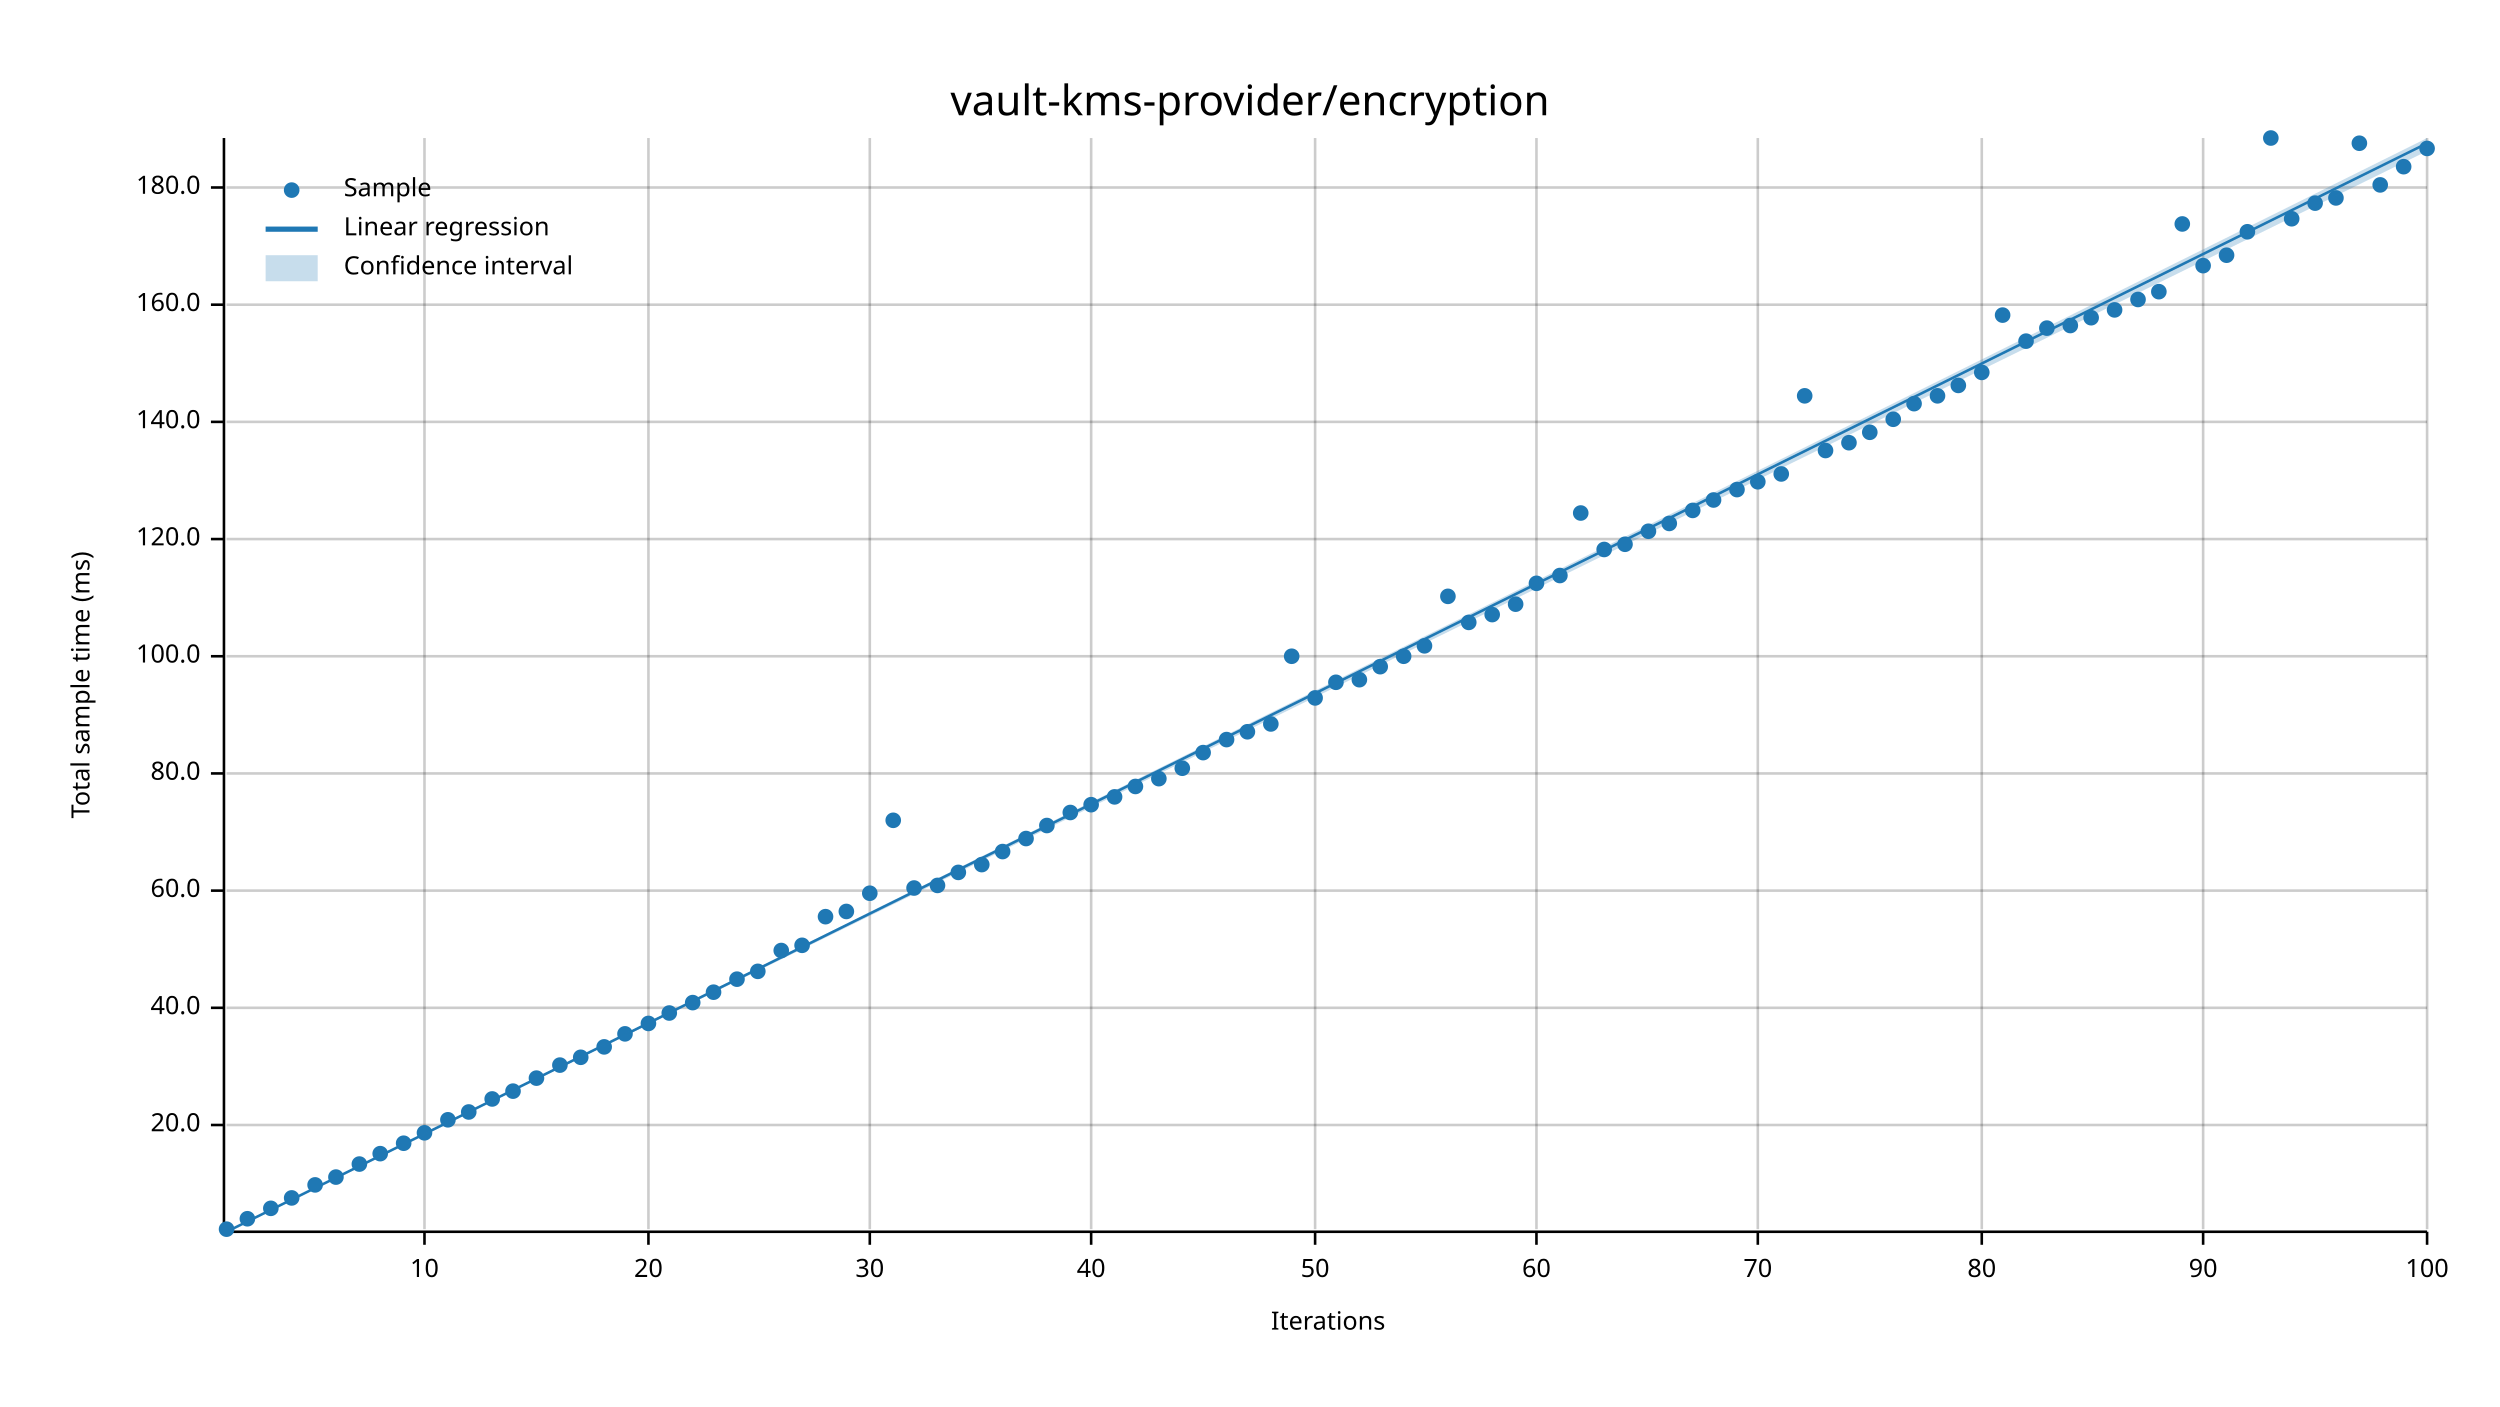
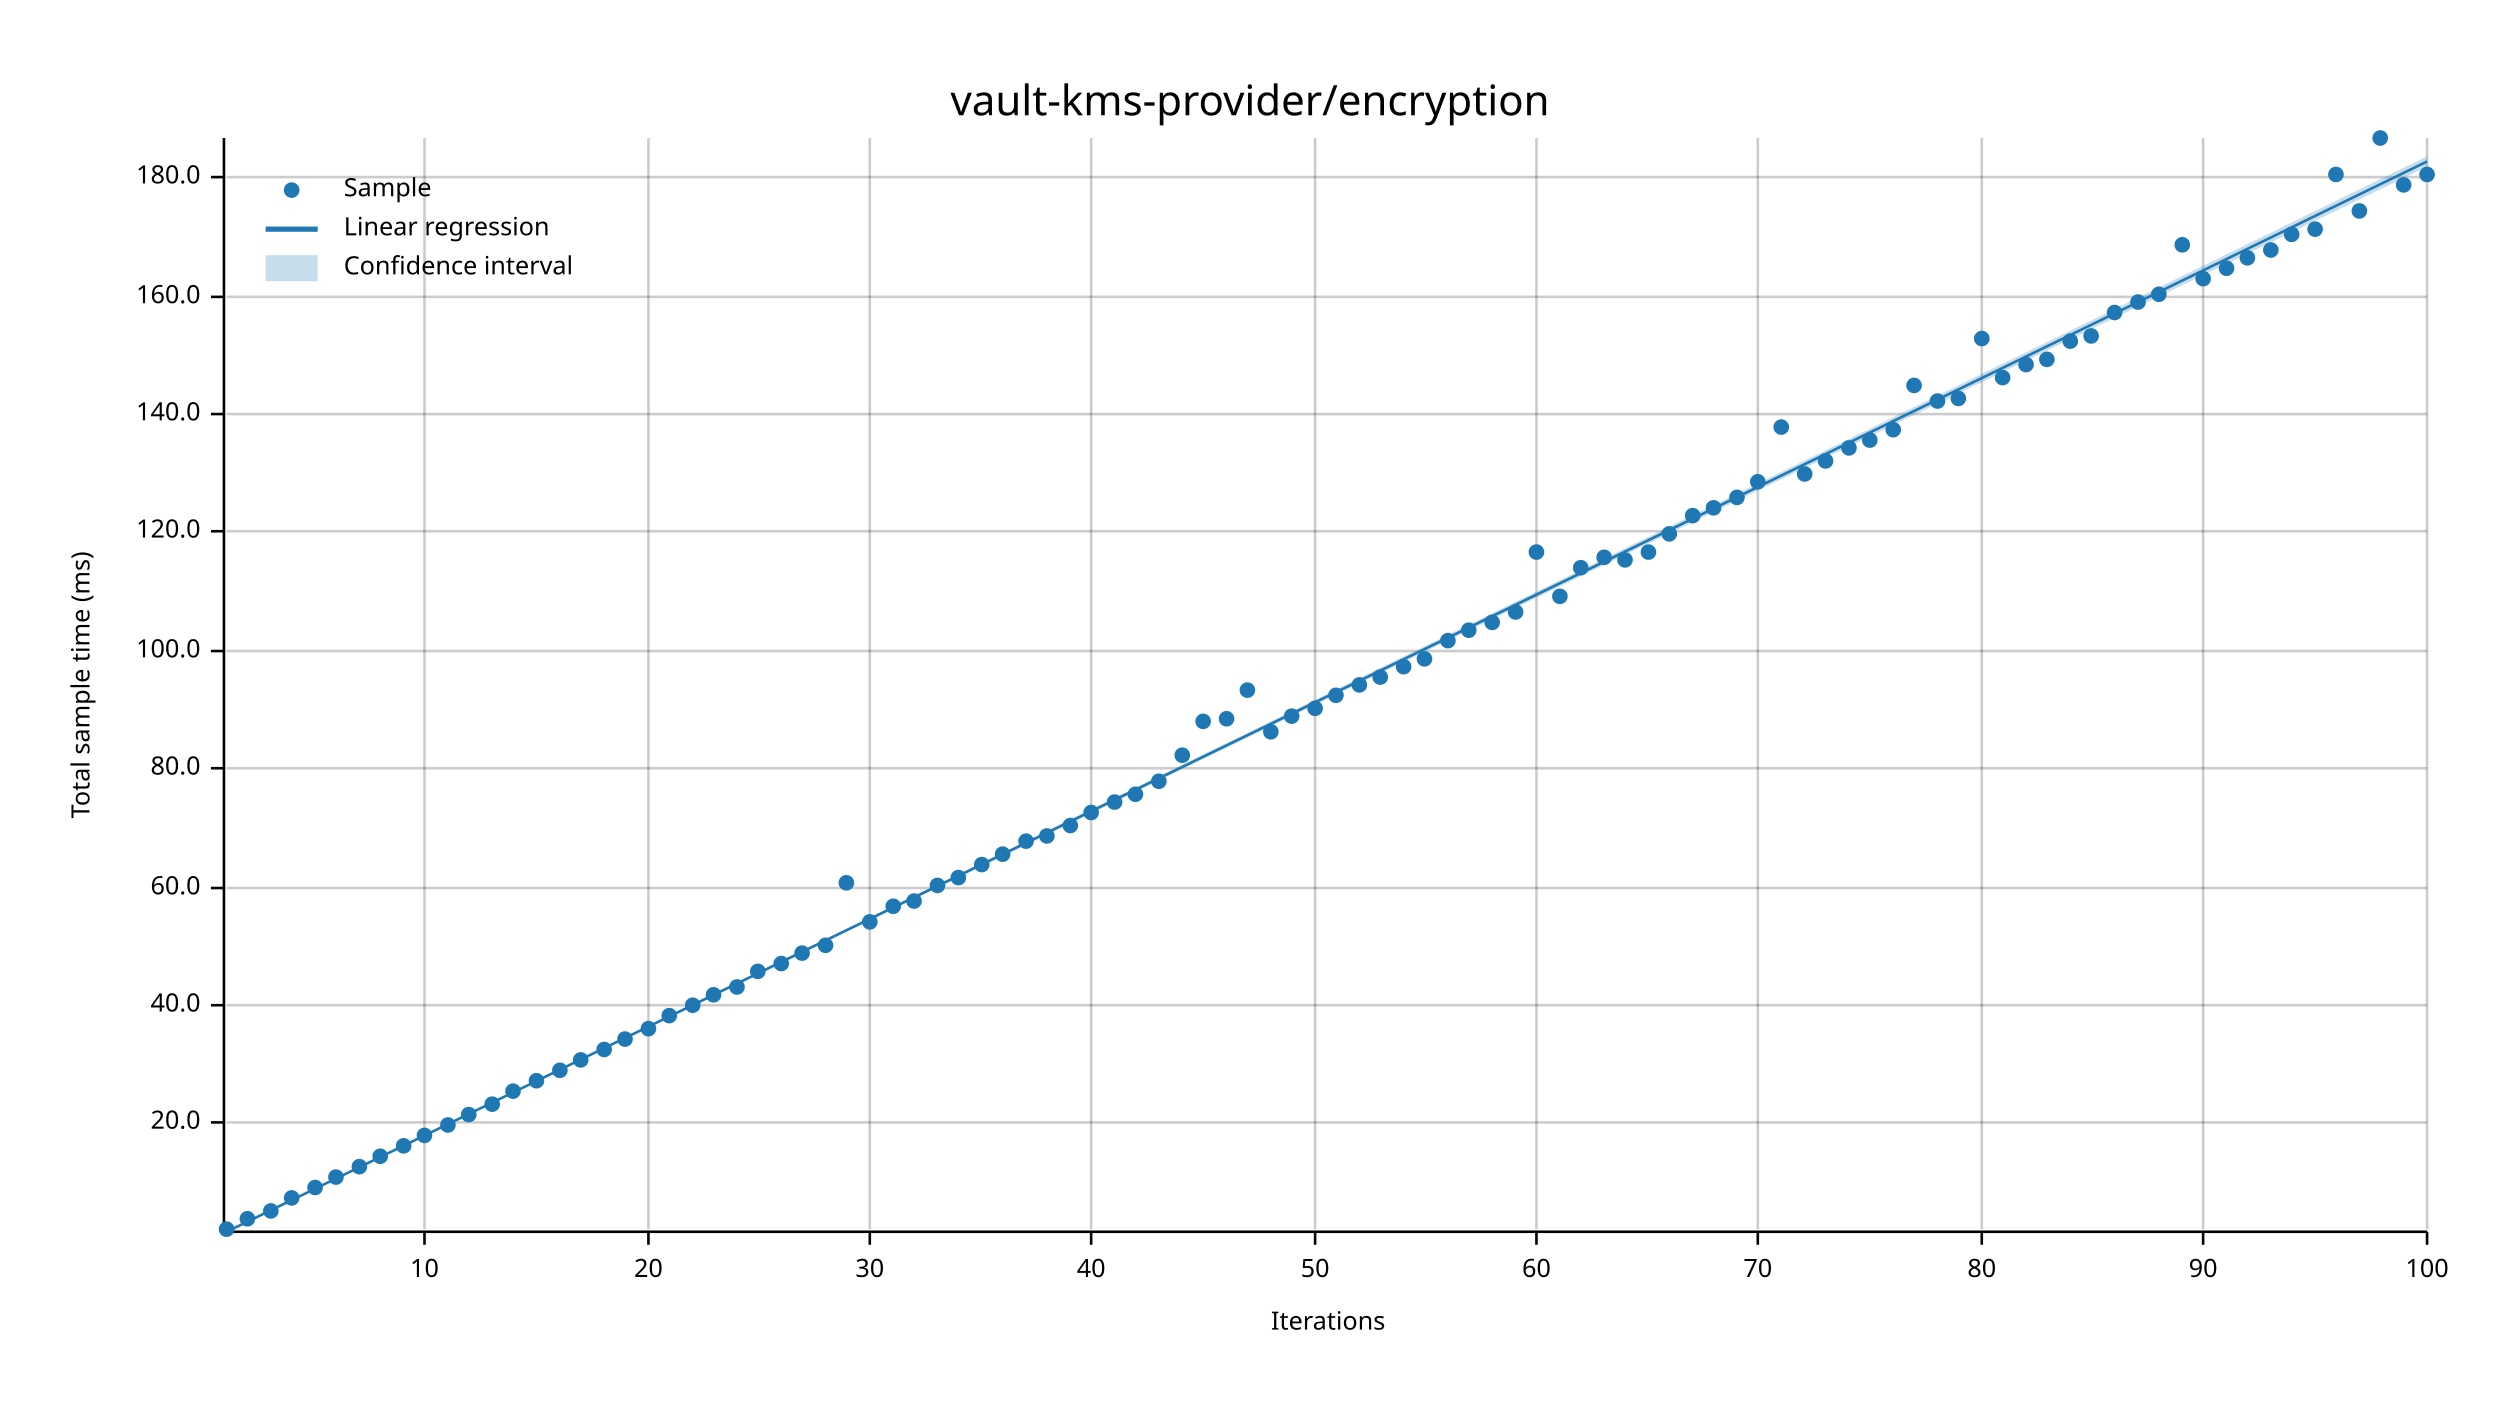
<svg xmlns="http://www.w3.org/2000/svg" width="960" height="540" viewBox="0 0 960 540">
  <text x="480" y="32" dy="0.76em" text-anchor="middle" font-family="sans-serif" font-size="16.129" opacity="1" fill="#000000">
vault-kms-provider/encryption
</text>
  <text x="27" y="263" dy="0.76em" text-anchor="middle" font-family="sans-serif" font-size="9.677" opacity="1" fill="#000000" transform="rotate(270, 27, 263)">
Total sample time (ms)
</text>
  <text x="510" y="513" dy="-0.5ex" text-anchor="middle" font-family="sans-serif" font-size="9.677" opacity="1" fill="#000000">
Iterations
</text>
  <line opacity="0.2" stroke="#000000" stroke-width="1" x1="163" y1="472" x2="163" y2="53" />
  <line opacity="0.2" stroke="#000000" stroke-width="1" x1="249" y1="472" x2="249" y2="53" />
  <line opacity="0.2" stroke="#000000" stroke-width="1" x1="334" y1="472" x2="334" y2="53" />
  <line opacity="0.2" stroke="#000000" stroke-width="1" x1="419" y1="472" x2="419" y2="53" />
  <line opacity="0.2" stroke="#000000" stroke-width="1" x1="505" y1="472" x2="505" y2="53" />
  <line opacity="0.2" stroke="#000000" stroke-width="1" x1="590" y1="472" x2="590" y2="53" />
  <line opacity="0.2" stroke="#000000" stroke-width="1" x1="675" y1="472" x2="675" y2="53" />
  <line opacity="0.2" stroke="#000000" stroke-width="1" x1="761" y1="472" x2="761" y2="53" />
  <line opacity="0.2" stroke="#000000" stroke-width="1" x1="846" y1="472" x2="846" y2="53" />
  <line opacity="0.2" stroke="#000000" stroke-width="1" x1="932" y1="472" x2="932" y2="53" />
-   <line opacity="0.2" stroke="#000000" stroke-width="1" x1="87" y1="432" x2="932" y2="432" />
-   <line opacity="0.2" stroke="#000000" stroke-width="1" x1="87" y1="387" x2="932" y2="387" />
-   <line opacity="0.2" stroke="#000000" stroke-width="1" x1="87" y1="342" x2="932" y2="342" />
-   <line opacity="0.2" stroke="#000000" stroke-width="1" x1="87" y1="297" x2="932" y2="297" />
-   <line opacity="0.2" stroke="#000000" stroke-width="1" x1="87" y1="252" x2="932" y2="252" />
-   <line opacity="0.2" stroke="#000000" stroke-width="1" x1="87" y1="207" x2="932" y2="207" />
-   <line opacity="0.2" stroke="#000000" stroke-width="1" x1="87" y1="162" x2="932" y2="162" />
-   <line opacity="0.2" stroke="#000000" stroke-width="1" x1="87" y1="117" x2="932" y2="117" />
-   <line opacity="0.2" stroke="#000000" stroke-width="1" x1="87" y1="72" x2="932" y2="72" />
+   <line opacity="0.2" stroke="#000000" stroke-width="1" x1="87" y1="431" x2="932" y2="431" />
+   <line opacity="0.2" stroke="#000000" stroke-width="1" x1="87" y1="386" x2="932" y2="386" />
+   <line opacity="0.2" stroke="#000000" stroke-width="1" x1="87" y1="341" x2="932" y2="341" />
+   <line opacity="0.2" stroke="#000000" stroke-width="1" x1="87" y1="295" x2="932" y2="295" />
+   <line opacity="0.2" stroke="#000000" stroke-width="1" x1="87" y1="250" x2="932" y2="250" />
+   <line opacity="0.2" stroke="#000000" stroke-width="1" x1="87" y1="204" x2="932" y2="204" />
+   <line opacity="0.2" stroke="#000000" stroke-width="1" x1="87" y1="159" x2="932" y2="159" />
+   <line opacity="0.2" stroke="#000000" stroke-width="1" x1="87" y1="114" x2="932" y2="114" />
+   <line opacity="0.2" stroke="#000000" stroke-width="1" x1="87" y1="68" x2="932" y2="68" />
  <polyline fill="none" opacity="1" stroke="#000000" stroke-width="1" points="86,53 86,472 " />
-   <text x="77" y="432" dy="0.5ex" text-anchor="end" font-family="sans-serif" font-size="9.677" opacity="1" fill="#000000">
+   <text x="77" y="431" dy="0.5ex" text-anchor="end" font-family="sans-serif" font-size="9.677" opacity="1" fill="#000000">
20.0
</text>
-   <polyline fill="none" opacity="1" stroke="#000000" stroke-width="1" points="81,432 86,432 " />
-   <text x="77" y="387" dy="0.5ex" text-anchor="end" font-family="sans-serif" font-size="9.677" opacity="1" fill="#000000">
+   <polyline fill="none" opacity="1" stroke="#000000" stroke-width="1" points="81,431 86,431 " />
+   <text x="77" y="386" dy="0.5ex" text-anchor="end" font-family="sans-serif" font-size="9.677" opacity="1" fill="#000000">
40.0
</text>
-   <polyline fill="none" opacity="1" stroke="#000000" stroke-width="1" points="81,387 86,387 " />
-   <text x="77" y="342" dy="0.5ex" text-anchor="end" font-family="sans-serif" font-size="9.677" opacity="1" fill="#000000">
+   <polyline fill="none" opacity="1" stroke="#000000" stroke-width="1" points="81,386 86,386 " />
+   <text x="77" y="341" dy="0.5ex" text-anchor="end" font-family="sans-serif" font-size="9.677" opacity="1" fill="#000000">
60.0
</text>
-   <polyline fill="none" opacity="1" stroke="#000000" stroke-width="1" points="81,342 86,342 " />
-   <text x="77" y="297" dy="0.5ex" text-anchor="end" font-family="sans-serif" font-size="9.677" opacity="1" fill="#000000">
+   <polyline fill="none" opacity="1" stroke="#000000" stroke-width="1" points="81,341 86,341 " />
+   <text x="77" y="295" dy="0.5ex" text-anchor="end" font-family="sans-serif" font-size="9.677" opacity="1" fill="#000000">
80.0
</text>
-   <polyline fill="none" opacity="1" stroke="#000000" stroke-width="1" points="81,297 86,297 " />
-   <text x="77" y="252" dy="0.5ex" text-anchor="end" font-family="sans-serif" font-size="9.677" opacity="1" fill="#000000">
+   <polyline fill="none" opacity="1" stroke="#000000" stroke-width="1" points="81,295 86,295 " />
+   <text x="77" y="250" dy="0.5ex" text-anchor="end" font-family="sans-serif" font-size="9.677" opacity="1" fill="#000000">
100.0
</text>
-   <polyline fill="none" opacity="1" stroke="#000000" stroke-width="1" points="81,252 86,252 " />
-   <text x="77" y="207" dy="0.5ex" text-anchor="end" font-family="sans-serif" font-size="9.677" opacity="1" fill="#000000">
+   <polyline fill="none" opacity="1" stroke="#000000" stroke-width="1" points="81,250 86,250 " />
+   <text x="77" y="204" dy="0.5ex" text-anchor="end" font-family="sans-serif" font-size="9.677" opacity="1" fill="#000000">
120.0
</text>
-   <polyline fill="none" opacity="1" stroke="#000000" stroke-width="1" points="81,207 86,207 " />
-   <text x="77" y="162" dy="0.5ex" text-anchor="end" font-family="sans-serif" font-size="9.677" opacity="1" fill="#000000">
+   <polyline fill="none" opacity="1" stroke="#000000" stroke-width="1" points="81,204 86,204 " />
+   <text x="77" y="159" dy="0.5ex" text-anchor="end" font-family="sans-serif" font-size="9.677" opacity="1" fill="#000000">
140.0
</text>
-   <polyline fill="none" opacity="1" stroke="#000000" stroke-width="1" points="81,162 86,162 " />
-   <text x="77" y="117" dy="0.5ex" text-anchor="end" font-family="sans-serif" font-size="9.677" opacity="1" fill="#000000">
+   <polyline fill="none" opacity="1" stroke="#000000" stroke-width="1" points="81,159 86,159 " />
+   <text x="77" y="114" dy="0.5ex" text-anchor="end" font-family="sans-serif" font-size="9.677" opacity="1" fill="#000000">
160.0
</text>
-   <polyline fill="none" opacity="1" stroke="#000000" stroke-width="1" points="81,117 86,117 " />
-   <text x="77" y="72" dy="0.5ex" text-anchor="end" font-family="sans-serif" font-size="9.677" opacity="1" fill="#000000">
+   <polyline fill="none" opacity="1" stroke="#000000" stroke-width="1" points="81,114 86,114 " />
+   <text x="77" y="68" dy="0.5ex" text-anchor="end" font-family="sans-serif" font-size="9.677" opacity="1" fill="#000000">
180.0
</text>
-   <polyline fill="none" opacity="1" stroke="#000000" stroke-width="1" points="81,72 86,72 " />
+   <polyline fill="none" opacity="1" stroke="#000000" stroke-width="1" points="81,68 86,68 " />
  <polyline fill="none" opacity="1" stroke="#000000" stroke-width="1" points="87,473 932,473 " />
  <text x="163" y="483" dy="0.76em" text-anchor="middle" font-family="sans-serif" font-size="9.677" opacity="1" fill="#000000">
10
</text>
  <polyline fill="none" opacity="1" stroke="#000000" stroke-width="1" points="163,473 163,478 " />
  <text x="249" y="483" dy="0.76em" text-anchor="middle" font-family="sans-serif" font-size="9.677" opacity="1" fill="#000000">
20
</text>
  <polyline fill="none" opacity="1" stroke="#000000" stroke-width="1" points="249,473 249,478 " />
  <text x="334" y="483" dy="0.76em" text-anchor="middle" font-family="sans-serif" font-size="9.677" opacity="1" fill="#000000">
30
</text>
  <polyline fill="none" opacity="1" stroke="#000000" stroke-width="1" points="334,473 334,478 " />
  <text x="419" y="483" dy="0.76em" text-anchor="middle" font-family="sans-serif" font-size="9.677" opacity="1" fill="#000000">
40
</text>
  <polyline fill="none" opacity="1" stroke="#000000" stroke-width="1" points="419,473 419,478 " />
  <text x="505" y="483" dy="0.76em" text-anchor="middle" font-family="sans-serif" font-size="9.677" opacity="1" fill="#000000">
50
</text>
  <polyline fill="none" opacity="1" stroke="#000000" stroke-width="1" points="505,473 505,478 " />
  <text x="590" y="483" dy="0.76em" text-anchor="middle" font-family="sans-serif" font-size="9.677" opacity="1" fill="#000000">
60
</text>
  <polyline fill="none" opacity="1" stroke="#000000" stroke-width="1" points="590,473 590,478 " />
  <text x="675" y="483" dy="0.76em" text-anchor="middle" font-family="sans-serif" font-size="9.677" opacity="1" fill="#000000">
70
</text>
  <polyline fill="none" opacity="1" stroke="#000000" stroke-width="1" points="675,473 675,478 " />
  <text x="761" y="483" dy="0.76em" text-anchor="middle" font-family="sans-serif" font-size="9.677" opacity="1" fill="#000000">
80
</text>
  <polyline fill="none" opacity="1" stroke="#000000" stroke-width="1" points="761,473 761,478 " />
  <text x="846" y="483" dy="0.76em" text-anchor="middle" font-family="sans-serif" font-size="9.677" opacity="1" fill="#000000">
90
</text>
  <polyline fill="none" opacity="1" stroke="#000000" stroke-width="1" points="846,473 846,478 " />
  <text x="932" y="483" dy="0.76em" text-anchor="middle" font-family="sans-serif" font-size="9.677" opacity="1" fill="#000000">
100
</text>
  <polyline fill="none" opacity="1" stroke="#000000" stroke-width="1" points="932,473 932,478 " />
  <circle cx="87" cy="472" r="3" opacity="1" fill="#1F78B4" stroke="none" stroke-width="1" />
  <circle cx="95" cy="468" r="3" opacity="1" fill="#1F78B4" stroke="none" stroke-width="1" />
-   <circle cx="104" cy="464" r="3" opacity="1" fill="#1F78B4" stroke="none" stroke-width="1" />
+   <circle cx="104" cy="465" r="3" opacity="1" fill="#1F78B4" stroke="none" stroke-width="1" />
  <circle cx="112" cy="460" r="3" opacity="1" fill="#1F78B4" stroke="none" stroke-width="1" />
-   <circle cx="121" cy="455" r="3" opacity="1" fill="#1F78B4" stroke="none" stroke-width="1" />
+   <circle cx="121" cy="456" r="3" opacity="1" fill="#1F78B4" stroke="none" stroke-width="1" />
  <circle cx="129" cy="452" r="3" opacity="1" fill="#1F78B4" stroke="none" stroke-width="1" />
-   <circle cx="138" cy="447" r="3" opacity="1" fill="#1F78B4" stroke="none" stroke-width="1" />
-   <circle cx="146" cy="443" r="3" opacity="1" fill="#1F78B4" stroke="none" stroke-width="1" />
-   <circle cx="155" cy="439" r="3" opacity="1" fill="#1F78B4" stroke="none" stroke-width="1" />
-   <circle cx="163" cy="435" r="3" opacity="1" fill="#1F78B4" stroke="none" stroke-width="1" />
-   <circle cx="172" cy="430" r="3" opacity="1" fill="#1F78B4" stroke="none" stroke-width="1" />
-   <circle cx="180" cy="427" r="3" opacity="1" fill="#1F78B4" stroke="none" stroke-width="1" />
-   <circle cx="189" cy="422" r="3" opacity="1" fill="#1F78B4" stroke="none" stroke-width="1" />
+   <circle cx="138" cy="448" r="3" opacity="1" fill="#1F78B4" stroke="none" stroke-width="1" />
+   <circle cx="146" cy="444" r="3" opacity="1" fill="#1F78B4" stroke="none" stroke-width="1" />
+   <circle cx="155" cy="440" r="3" opacity="1" fill="#1F78B4" stroke="none" stroke-width="1" />
+   <circle cx="163" cy="436" r="3" opacity="1" fill="#1F78B4" stroke="none" stroke-width="1" />
+   <circle cx="172" cy="432" r="3" opacity="1" fill="#1F78B4" stroke="none" stroke-width="1" />
+   <circle cx="180" cy="428" r="3" opacity="1" fill="#1F78B4" stroke="none" stroke-width="1" />
+   <circle cx="189" cy="424" r="3" opacity="1" fill="#1F78B4" stroke="none" stroke-width="1" />
  <circle cx="197" cy="419" r="3" opacity="1" fill="#1F78B4" stroke="none" stroke-width="1" />
-   <circle cx="206" cy="414" r="3" opacity="1" fill="#1F78B4" stroke="none" stroke-width="1" />
-   <circle cx="215" cy="409" r="3" opacity="1" fill="#1F78B4" stroke="none" stroke-width="1" />
-   <circle cx="223" cy="406" r="3" opacity="1" fill="#1F78B4" stroke="none" stroke-width="1" />
-   <circle cx="232" cy="402" r="3" opacity="1" fill="#1F78B4" stroke="none" stroke-width="1" />
-   <circle cx="240" cy="397" r="3" opacity="1" fill="#1F78B4" stroke="none" stroke-width="1" />
-   <circle cx="249" cy="393" r="3" opacity="1" fill="#1F78B4" stroke="none" stroke-width="1" />
-   <circle cx="257" cy="389" r="3" opacity="1" fill="#1F78B4" stroke="none" stroke-width="1" />
-   <circle cx="266" cy="385" r="3" opacity="1" fill="#1F78B4" stroke="none" stroke-width="1" />
-   <circle cx="274" cy="381" r="3" opacity="1" fill="#1F78B4" stroke="none" stroke-width="1" />
-   <circle cx="283" cy="376" r="3" opacity="1" fill="#1F78B4" stroke="none" stroke-width="1" />
+   <circle cx="206" cy="415" r="3" opacity="1" fill="#1F78B4" stroke="none" stroke-width="1" />
+   <circle cx="215" cy="411" r="3" opacity="1" fill="#1F78B4" stroke="none" stroke-width="1" />
+   <circle cx="223" cy="407" r="3" opacity="1" fill="#1F78B4" stroke="none" stroke-width="1" />
+   <circle cx="232" cy="403" r="3" opacity="1" fill="#1F78B4" stroke="none" stroke-width="1" />
+   <circle cx="240" cy="399" r="3" opacity="1" fill="#1F78B4" stroke="none" stroke-width="1" />
+   <circle cx="249" cy="395" r="3" opacity="1" fill="#1F78B4" stroke="none" stroke-width="1" />
+   <circle cx="257" cy="390" r="3" opacity="1" fill="#1F78B4" stroke="none" stroke-width="1" />
+   <circle cx="266" cy="386" r="3" opacity="1" fill="#1F78B4" stroke="none" stroke-width="1" />
+   <circle cx="274" cy="382" r="3" opacity="1" fill="#1F78B4" stroke="none" stroke-width="1" />
+   <circle cx="283" cy="379" r="3" opacity="1" fill="#1F78B4" stroke="none" stroke-width="1" />
  <circle cx="291" cy="373" r="3" opacity="1" fill="#1F78B4" stroke="none" stroke-width="1" />
-   <circle cx="300" cy="365" r="3" opacity="1" fill="#1F78B4" stroke="none" stroke-width="1" />
-   <circle cx="308" cy="363" r="3" opacity="1" fill="#1F78B4" stroke="none" stroke-width="1" />
-   <circle cx="317" cy="352" r="3" opacity="1" fill="#1F78B4" stroke="none" stroke-width="1" />
-   <circle cx="325" cy="350" r="3" opacity="1" fill="#1F78B4" stroke="none" stroke-width="1" />
-   <circle cx="334" cy="343" r="3" opacity="1" fill="#1F78B4" stroke="none" stroke-width="1" />
-   <circle cx="343" cy="315" r="3" opacity="1" fill="#1F78B4" stroke="none" stroke-width="1" />
-   <circle cx="351" cy="341" r="3" opacity="1" fill="#1F78B4" stroke="none" stroke-width="1" />
+   <circle cx="300" cy="370" r="3" opacity="1" fill="#1F78B4" stroke="none" stroke-width="1" />
+   <circle cx="308" cy="366" r="3" opacity="1" fill="#1F78B4" stroke="none" stroke-width="1" />
+   <circle cx="317" cy="363" r="3" opacity="1" fill="#1F78B4" stroke="none" stroke-width="1" />
+   <circle cx="325" cy="339" r="3" opacity="1" fill="#1F78B4" stroke="none" stroke-width="1" />
+   <circle cx="334" cy="354" r="3" opacity="1" fill="#1F78B4" stroke="none" stroke-width="1" />
+   <circle cx="343" cy="348" r="3" opacity="1" fill="#1F78B4" stroke="none" stroke-width="1" />
+   <circle cx="351" cy="346" r="3" opacity="1" fill="#1F78B4" stroke="none" stroke-width="1" />
  <circle cx="360" cy="340" r="3" opacity="1" fill="#1F78B4" stroke="none" stroke-width="1" />
-   <circle cx="368" cy="335" r="3" opacity="1" fill="#1F78B4" stroke="none" stroke-width="1" />
+   <circle cx="368" cy="337" r="3" opacity="1" fill="#1F78B4" stroke="none" stroke-width="1" />
  <circle cx="377" cy="332" r="3" opacity="1" fill="#1F78B4" stroke="none" stroke-width="1" />
-   <circle cx="385" cy="327" r="3" opacity="1" fill="#1F78B4" stroke="none" stroke-width="1" />
-   <circle cx="394" cy="322" r="3" opacity="1" fill="#1F78B4" stroke="none" stroke-width="1" />
-   <circle cx="402" cy="317" r="3" opacity="1" fill="#1F78B4" stroke="none" stroke-width="1" />
-   <circle cx="411" cy="312" r="3" opacity="1" fill="#1F78B4" stroke="none" stroke-width="1" />
-   <circle cx="419" cy="309" r="3" opacity="1" fill="#1F78B4" stroke="none" stroke-width="1" />
-   <circle cx="428" cy="306" r="3" opacity="1" fill="#1F78B4" stroke="none" stroke-width="1" />
-   <circle cx="436" cy="302" r="3" opacity="1" fill="#1F78B4" stroke="none" stroke-width="1" />
-   <circle cx="445" cy="299" r="3" opacity="1" fill="#1F78B4" stroke="none" stroke-width="1" />
-   <circle cx="454" cy="295" r="3" opacity="1" fill="#1F78B4" stroke="none" stroke-width="1" />
-   <circle cx="462" cy="289" r="3" opacity="1" fill="#1F78B4" stroke="none" stroke-width="1" />
-   <circle cx="471" cy="284" r="3" opacity="1" fill="#1F78B4" stroke="none" stroke-width="1" />
-   <circle cx="479" cy="281" r="3" opacity="1" fill="#1F78B4" stroke="none" stroke-width="1" />
-   <circle cx="488" cy="278" r="3" opacity="1" fill="#1F78B4" stroke="none" stroke-width="1" />
-   <circle cx="496" cy="252" r="3" opacity="1" fill="#1F78B4" stroke="none" stroke-width="1" />
-   <circle cx="505" cy="268" r="3" opacity="1" fill="#1F78B4" stroke="none" stroke-width="1" />
-   <circle cx="513" cy="262" r="3" opacity="1" fill="#1F78B4" stroke="none" stroke-width="1" />
-   <circle cx="522" cy="261" r="3" opacity="1" fill="#1F78B4" stroke="none" stroke-width="1" />
-   <circle cx="530" cy="256" r="3" opacity="1" fill="#1F78B4" stroke="none" stroke-width="1" />
-   <circle cx="539" cy="252" r="3" opacity="1" fill="#1F78B4" stroke="none" stroke-width="1" />
-   <circle cx="547" cy="248" r="3" opacity="1" fill="#1F78B4" stroke="none" stroke-width="1" />
-   <circle cx="556" cy="229" r="3" opacity="1" fill="#1F78B4" stroke="none" stroke-width="1" />
-   <circle cx="564" cy="239" r="3" opacity="1" fill="#1F78B4" stroke="none" stroke-width="1" />
-   <circle cx="573" cy="236" r="3" opacity="1" fill="#1F78B4" stroke="none" stroke-width="1" />
-   <circle cx="582" cy="232" r="3" opacity="1" fill="#1F78B4" stroke="none" stroke-width="1" />
-   <circle cx="590" cy="224" r="3" opacity="1" fill="#1F78B4" stroke="none" stroke-width="1" />
-   <circle cx="599" cy="221" r="3" opacity="1" fill="#1F78B4" stroke="none" stroke-width="1" />
-   <circle cx="607" cy="197" r="3" opacity="1" fill="#1F78B4" stroke="none" stroke-width="1" />
-   <circle cx="616" cy="211" r="3" opacity="1" fill="#1F78B4" stroke="none" stroke-width="1" />
-   <circle cx="624" cy="209" r="3" opacity="1" fill="#1F78B4" stroke="none" stroke-width="1" />
-   <circle cx="633" cy="204" r="3" opacity="1" fill="#1F78B4" stroke="none" stroke-width="1" />
-   <circle cx="641" cy="201" r="3" opacity="1" fill="#1F78B4" stroke="none" stroke-width="1" />
-   <circle cx="650" cy="196" r="3" opacity="1" fill="#1F78B4" stroke="none" stroke-width="1" />
-   <circle cx="658" cy="192" r="3" opacity="1" fill="#1F78B4" stroke="none" stroke-width="1" />
-   <circle cx="667" cy="188" r="3" opacity="1" fill="#1F78B4" stroke="none" stroke-width="1" />
+   <circle cx="385" cy="328" r="3" opacity="1" fill="#1F78B4" stroke="none" stroke-width="1" />
+   <circle cx="394" cy="323" r="3" opacity="1" fill="#1F78B4" stroke="none" stroke-width="1" />
+   <circle cx="402" cy="321" r="3" opacity="1" fill="#1F78B4" stroke="none" stroke-width="1" />
+   <circle cx="411" cy="317" r="3" opacity="1" fill="#1F78B4" stroke="none" stroke-width="1" />
+   <circle cx="419" cy="312" r="3" opacity="1" fill="#1F78B4" stroke="none" stroke-width="1" />
+   <circle cx="428" cy="308" r="3" opacity="1" fill="#1F78B4" stroke="none" stroke-width="1" />
+   <circle cx="436" cy="305" r="3" opacity="1" fill="#1F78B4" stroke="none" stroke-width="1" />
+   <circle cx="445" cy="300" r="3" opacity="1" fill="#1F78B4" stroke="none" stroke-width="1" />
+   <circle cx="454" cy="290" r="3" opacity="1" fill="#1F78B4" stroke="none" stroke-width="1" />
+   <circle cx="462" cy="277" r="3" opacity="1" fill="#1F78B4" stroke="none" stroke-width="1" />
+   <circle cx="471" cy="276" r="3" opacity="1" fill="#1F78B4" stroke="none" stroke-width="1" />
+   <circle cx="479" cy="265" r="3" opacity="1" fill="#1F78B4" stroke="none" stroke-width="1" />
+   <circle cx="488" cy="281" r="3" opacity="1" fill="#1F78B4" stroke="none" stroke-width="1" />
+   <circle cx="496" cy="275" r="3" opacity="1" fill="#1F78B4" stroke="none" stroke-width="1" />
+   <circle cx="505" cy="272" r="3" opacity="1" fill="#1F78B4" stroke="none" stroke-width="1" />
+   <circle cx="513" cy="267" r="3" opacity="1" fill="#1F78B4" stroke="none" stroke-width="1" />
+   <circle cx="522" cy="263" r="3" opacity="1" fill="#1F78B4" stroke="none" stroke-width="1" />
+   <circle cx="530" cy="260" r="3" opacity="1" fill="#1F78B4" stroke="none" stroke-width="1" />
+   <circle cx="539" cy="256" r="3" opacity="1" fill="#1F78B4" stroke="none" stroke-width="1" />
+   <circle cx="547" cy="253" r="3" opacity="1" fill="#1F78B4" stroke="none" stroke-width="1" />
+   <circle cx="556" cy="246" r="3" opacity="1" fill="#1F78B4" stroke="none" stroke-width="1" />
+   <circle cx="564" cy="242" r="3" opacity="1" fill="#1F78B4" stroke="none" stroke-width="1" />
+   <circle cx="573" cy="239" r="3" opacity="1" fill="#1F78B4" stroke="none" stroke-width="1" />
+   <circle cx="582" cy="235" r="3" opacity="1" fill="#1F78B4" stroke="none" stroke-width="1" />
+   <circle cx="590" cy="212" r="3" opacity="1" fill="#1F78B4" stroke="none" stroke-width="1" />
+   <circle cx="599" cy="229" r="3" opacity="1" fill="#1F78B4" stroke="none" stroke-width="1" />
+   <circle cx="607" cy="218" r="3" opacity="1" fill="#1F78B4" stroke="none" stroke-width="1" />
+   <circle cx="616" cy="214" r="3" opacity="1" fill="#1F78B4" stroke="none" stroke-width="1" />
+   <circle cx="624" cy="215" r="3" opacity="1" fill="#1F78B4" stroke="none" stroke-width="1" />
+   <circle cx="633" cy="212" r="3" opacity="1" fill="#1F78B4" stroke="none" stroke-width="1" />
+   <circle cx="641" cy="205" r="3" opacity="1" fill="#1F78B4" stroke="none" stroke-width="1" />
+   <circle cx="650" cy="198" r="3" opacity="1" fill="#1F78B4" stroke="none" stroke-width="1" />
+   <circle cx="658" cy="195" r="3" opacity="1" fill="#1F78B4" stroke="none" stroke-width="1" />
+   <circle cx="667" cy="191" r="3" opacity="1" fill="#1F78B4" stroke="none" stroke-width="1" />
  <circle cx="675" cy="185" r="3" opacity="1" fill="#1F78B4" stroke="none" stroke-width="1" />
-   <circle cx="684" cy="182" r="3" opacity="1" fill="#1F78B4" stroke="none" stroke-width="1" />
-   <circle cx="693" cy="152" r="3" opacity="1" fill="#1F78B4" stroke="none" stroke-width="1" />
-   <circle cx="701" cy="173" r="3" opacity="1" fill="#1F78B4" stroke="none" stroke-width="1" />
-   <circle cx="710" cy="170" r="3" opacity="1" fill="#1F78B4" stroke="none" stroke-width="1" />
-   <circle cx="718" cy="166" r="3" opacity="1" fill="#1F78B4" stroke="none" stroke-width="1" />
-   <circle cx="727" cy="161" r="3" opacity="1" fill="#1F78B4" stroke="none" stroke-width="1" />
-   <circle cx="735" cy="155" r="3" opacity="1" fill="#1F78B4" stroke="none" stroke-width="1" />
-   <circle cx="744" cy="152" r="3" opacity="1" fill="#1F78B4" stroke="none" stroke-width="1" />
-   <circle cx="752" cy="148" r="3" opacity="1" fill="#1F78B4" stroke="none" stroke-width="1" />
-   <circle cx="761" cy="143" r="3" opacity="1" fill="#1F78B4" stroke="none" stroke-width="1" />
-   <circle cx="769" cy="121" r="3" opacity="1" fill="#1F78B4" stroke="none" stroke-width="1" />
-   <circle cx="778" cy="131" r="3" opacity="1" fill="#1F78B4" stroke="none" stroke-width="1" />
-   <circle cx="786" cy="126" r="3" opacity="1" fill="#1F78B4" stroke="none" stroke-width="1" />
-   <circle cx="795" cy="125" r="3" opacity="1" fill="#1F78B4" stroke="none" stroke-width="1" />
-   <circle cx="803" cy="122" r="3" opacity="1" fill="#1F78B4" stroke="none" stroke-width="1" />
-   <circle cx="812" cy="119" r="3" opacity="1" fill="#1F78B4" stroke="none" stroke-width="1" />
-   <circle cx="821" cy="115" r="3" opacity="1" fill="#1F78B4" stroke="none" stroke-width="1" />
-   <circle cx="829" cy="112" r="3" opacity="1" fill="#1F78B4" stroke="none" stroke-width="1" />
-   <circle cx="838" cy="86" r="3" opacity="1" fill="#1F78B4" stroke="none" stroke-width="1" />
-   <circle cx="846" cy="102" r="3" opacity="1" fill="#1F78B4" stroke="none" stroke-width="1" />
-   <circle cx="855" cy="98" r="3" opacity="1" fill="#1F78B4" stroke="none" stroke-width="1" />
-   <circle cx="863" cy="89" r="3" opacity="1" fill="#1F78B4" stroke="none" stroke-width="1" />
-   <circle cx="872" cy="53" r="3" opacity="1" fill="#1F78B4" stroke="none" stroke-width="1" />
-   <circle cx="880" cy="84" r="3" opacity="1" fill="#1F78B4" stroke="none" stroke-width="1" />
-   <circle cx="889" cy="78" r="3" opacity="1" fill="#1F78B4" stroke="none" stroke-width="1" />
-   <circle cx="897" cy="76" r="3" opacity="1" fill="#1F78B4" stroke="none" stroke-width="1" />
-   <circle cx="906" cy="55" r="3" opacity="1" fill="#1F78B4" stroke="none" stroke-width="1" />
-   <circle cx="914" cy="71" r="3" opacity="1" fill="#1F78B4" stroke="none" stroke-width="1" />
-   <circle cx="923" cy="64" r="3" opacity="1" fill="#1F78B4" stroke="none" stroke-width="1" />
-   <circle cx="932" cy="57" r="3" opacity="1" fill="#1F78B4" stroke="none" stroke-width="1" />
-   <polyline fill="none" opacity="1" stroke="#1F78B4" stroke-width="1" points="87,473 932,55 " />
-   <polygon opacity="0.25" fill="#1F78B4" points="87,473 932,58 932,53 " />
+   <circle cx="684" cy="164" r="3" opacity="1" fill="#1F78B4" stroke="none" stroke-width="1" />
+   <circle cx="693" cy="182" r="3" opacity="1" fill="#1F78B4" stroke="none" stroke-width="1" />
+   <circle cx="701" cy="177" r="3" opacity="1" fill="#1F78B4" stroke="none" stroke-width="1" />
+   <circle cx="710" cy="172" r="3" opacity="1" fill="#1F78B4" stroke="none" stroke-width="1" />
+   <circle cx="718" cy="169" r="3" opacity="1" fill="#1F78B4" stroke="none" stroke-width="1" />
+   <circle cx="727" cy="165" r="3" opacity="1" fill="#1F78B4" stroke="none" stroke-width="1" />
+   <circle cx="735" cy="148" r="3" opacity="1" fill="#1F78B4" stroke="none" stroke-width="1" />
+   <circle cx="744" cy="154" r="3" opacity="1" fill="#1F78B4" stroke="none" stroke-width="1" />
+   <circle cx="752" cy="153" r="3" opacity="1" fill="#1F78B4" stroke="none" stroke-width="1" />
+   <circle cx="761" cy="130" r="3" opacity="1" fill="#1F78B4" stroke="none" stroke-width="1" />
+   <circle cx="769" cy="145" r="3" opacity="1" fill="#1F78B4" stroke="none" stroke-width="1" />
+   <circle cx="778" cy="140" r="3" opacity="1" fill="#1F78B4" stroke="none" stroke-width="1" />
+   <circle cx="786" cy="138" r="3" opacity="1" fill="#1F78B4" stroke="none" stroke-width="1" />
+   <circle cx="795" cy="131" r="3" opacity="1" fill="#1F78B4" stroke="none" stroke-width="1" />
+   <circle cx="803" cy="129" r="3" opacity="1" fill="#1F78B4" stroke="none" stroke-width="1" />
+   <circle cx="812" cy="120" r="3" opacity="1" fill="#1F78B4" stroke="none" stroke-width="1" />
+   <circle cx="821" cy="116" r="3" opacity="1" fill="#1F78B4" stroke="none" stroke-width="1" />
+   <circle cx="829" cy="113" r="3" opacity="1" fill="#1F78B4" stroke="none" stroke-width="1" />
+   <circle cx="838" cy="94" r="3" opacity="1" fill="#1F78B4" stroke="none" stroke-width="1" />
+   <circle cx="846" cy="107" r="3" opacity="1" fill="#1F78B4" stroke="none" stroke-width="1" />
+   <circle cx="855" cy="103" r="3" opacity="1" fill="#1F78B4" stroke="none" stroke-width="1" />
+   <circle cx="863" cy="99" r="3" opacity="1" fill="#1F78B4" stroke="none" stroke-width="1" />
+   <circle cx="872" cy="96" r="3" opacity="1" fill="#1F78B4" stroke="none" stroke-width="1" />
+   <circle cx="880" cy="90" r="3" opacity="1" fill="#1F78B4" stroke="none" stroke-width="1" />
+   <circle cx="889" cy="88" r="3" opacity="1" fill="#1F78B4" stroke="none" stroke-width="1" />
+   <circle cx="897" cy="67" r="3" opacity="1" fill="#1F78B4" stroke="none" stroke-width="1" />
+   <circle cx="906" cy="81" r="3" opacity="1" fill="#1F78B4" stroke="none" stroke-width="1" />
+   <circle cx="914" cy="53" r="3" opacity="1" fill="#1F78B4" stroke="none" stroke-width="1" />
+   <circle cx="923" cy="71" r="3" opacity="1" fill="#1F78B4" stroke="none" stroke-width="1" />
+   <circle cx="932" cy="67" r="3" opacity="1" fill="#1F78B4" stroke="none" stroke-width="1" />
+   <polyline fill="none" opacity="1" stroke="#1F78B4" stroke-width="1" points="87,473 932,62 " />
+   <polygon opacity="0.25" fill="#1F78B4" points="87,473 932,64 932,60 " />
  <text x="132" y="68" dy="0.76em" text-anchor="start" font-family="sans-serif" font-size="9.677" opacity="1" fill="#000000">
Sample
</text>
  <text x="132" y="83" dy="0.76em" text-anchor="start" font-family="sans-serif" font-size="9.677" opacity="1" fill="#000000">
Linear regression
</text>
  <text x="132" y="98" dy="0.76em" text-anchor="start" font-family="sans-serif" font-size="9.677" opacity="1" fill="#000000">
Confidence interval
</text>
  <circle cx="112" cy="73" r="3" opacity="1" fill="#1F78B4" stroke="none" stroke-width="1" />
  <polyline fill="none" opacity="1" stroke="#1F78B4" stroke-width="2" points="102,88 122,88 " />
  <rect x="102" y="98" width="20" height="10" opacity="0.25" fill="#1F78B4" stroke="none" />
</svg>
